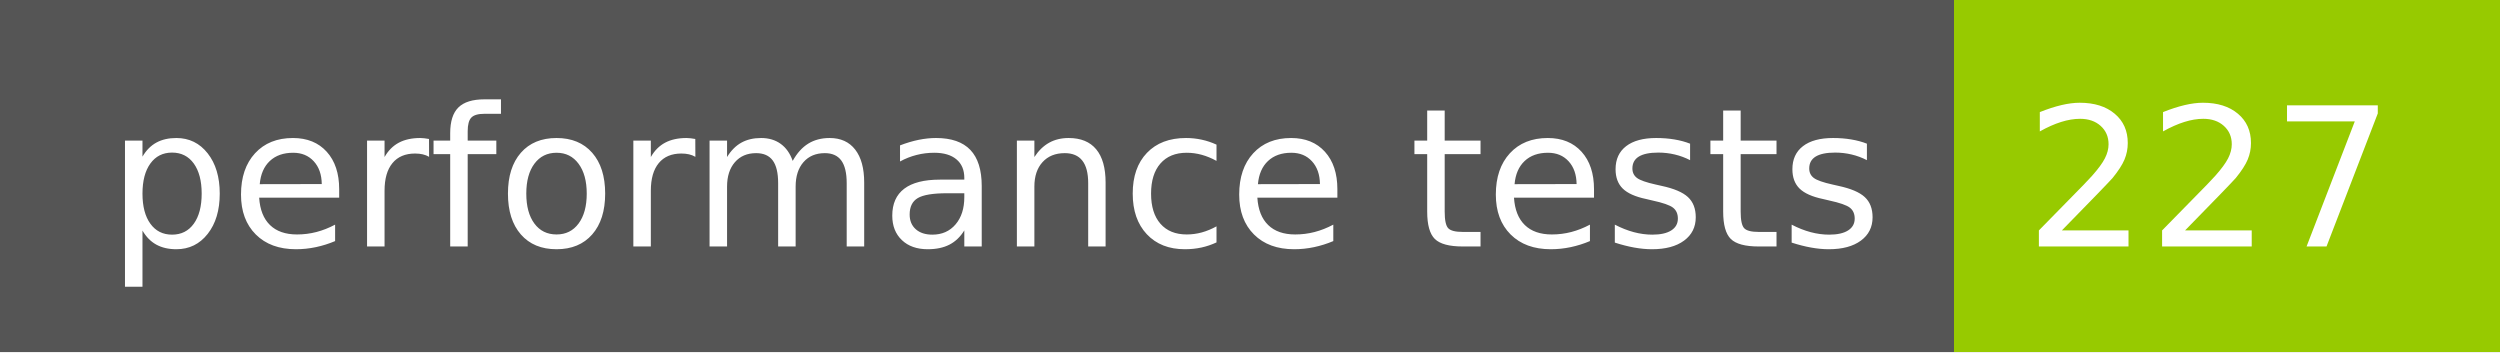
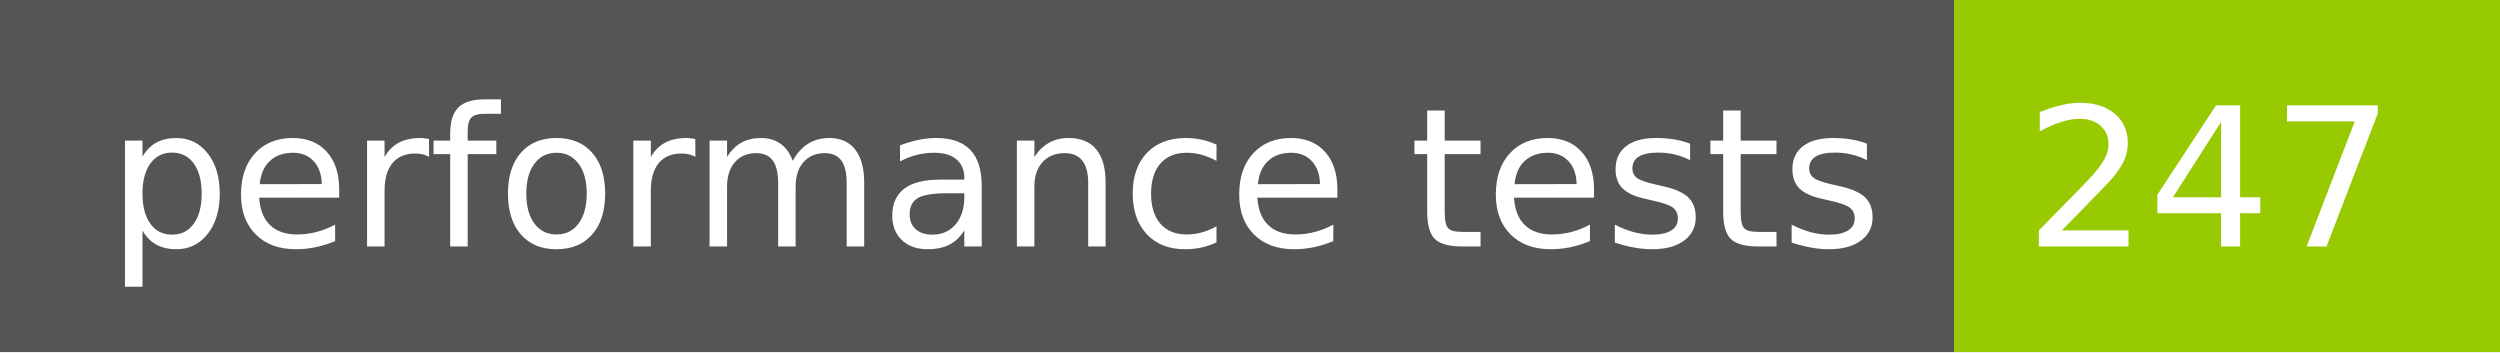
- <svg xmlns="http://www.w3.org/2000/svg" width="142" height="20" role="img" aria-label="performance tests: 227">
+ <svg xmlns="http://www.w3.org/2000/svg" width="142" height="20" role="img" aria-label="performance tests: 247">
  <g shape-rendering="crispEdges">
    <rect width="111" height="20" fill="#555" />
    <rect x="111" width="31" height="20" fill="#97ca00" />
  </g>
  <g fill="#fff" text-anchor="middle" font-family="Verdana,Geneva,DejaVu Sans,sans-serif" text-rendering="geometricPrecision" font-size="110">
    <text x="565" y="140" transform="scale(.1)" fill="#fff" textLength="1010">performance tests</text>
-     <text x="1255" y="140" transform="scale(.1)" fill="#fff" textLength="210">227</text>
+     <text x="1255" y="140" transform="scale(.1)" fill="#fff" textLength="210">247</text>
  </g>
</svg>
